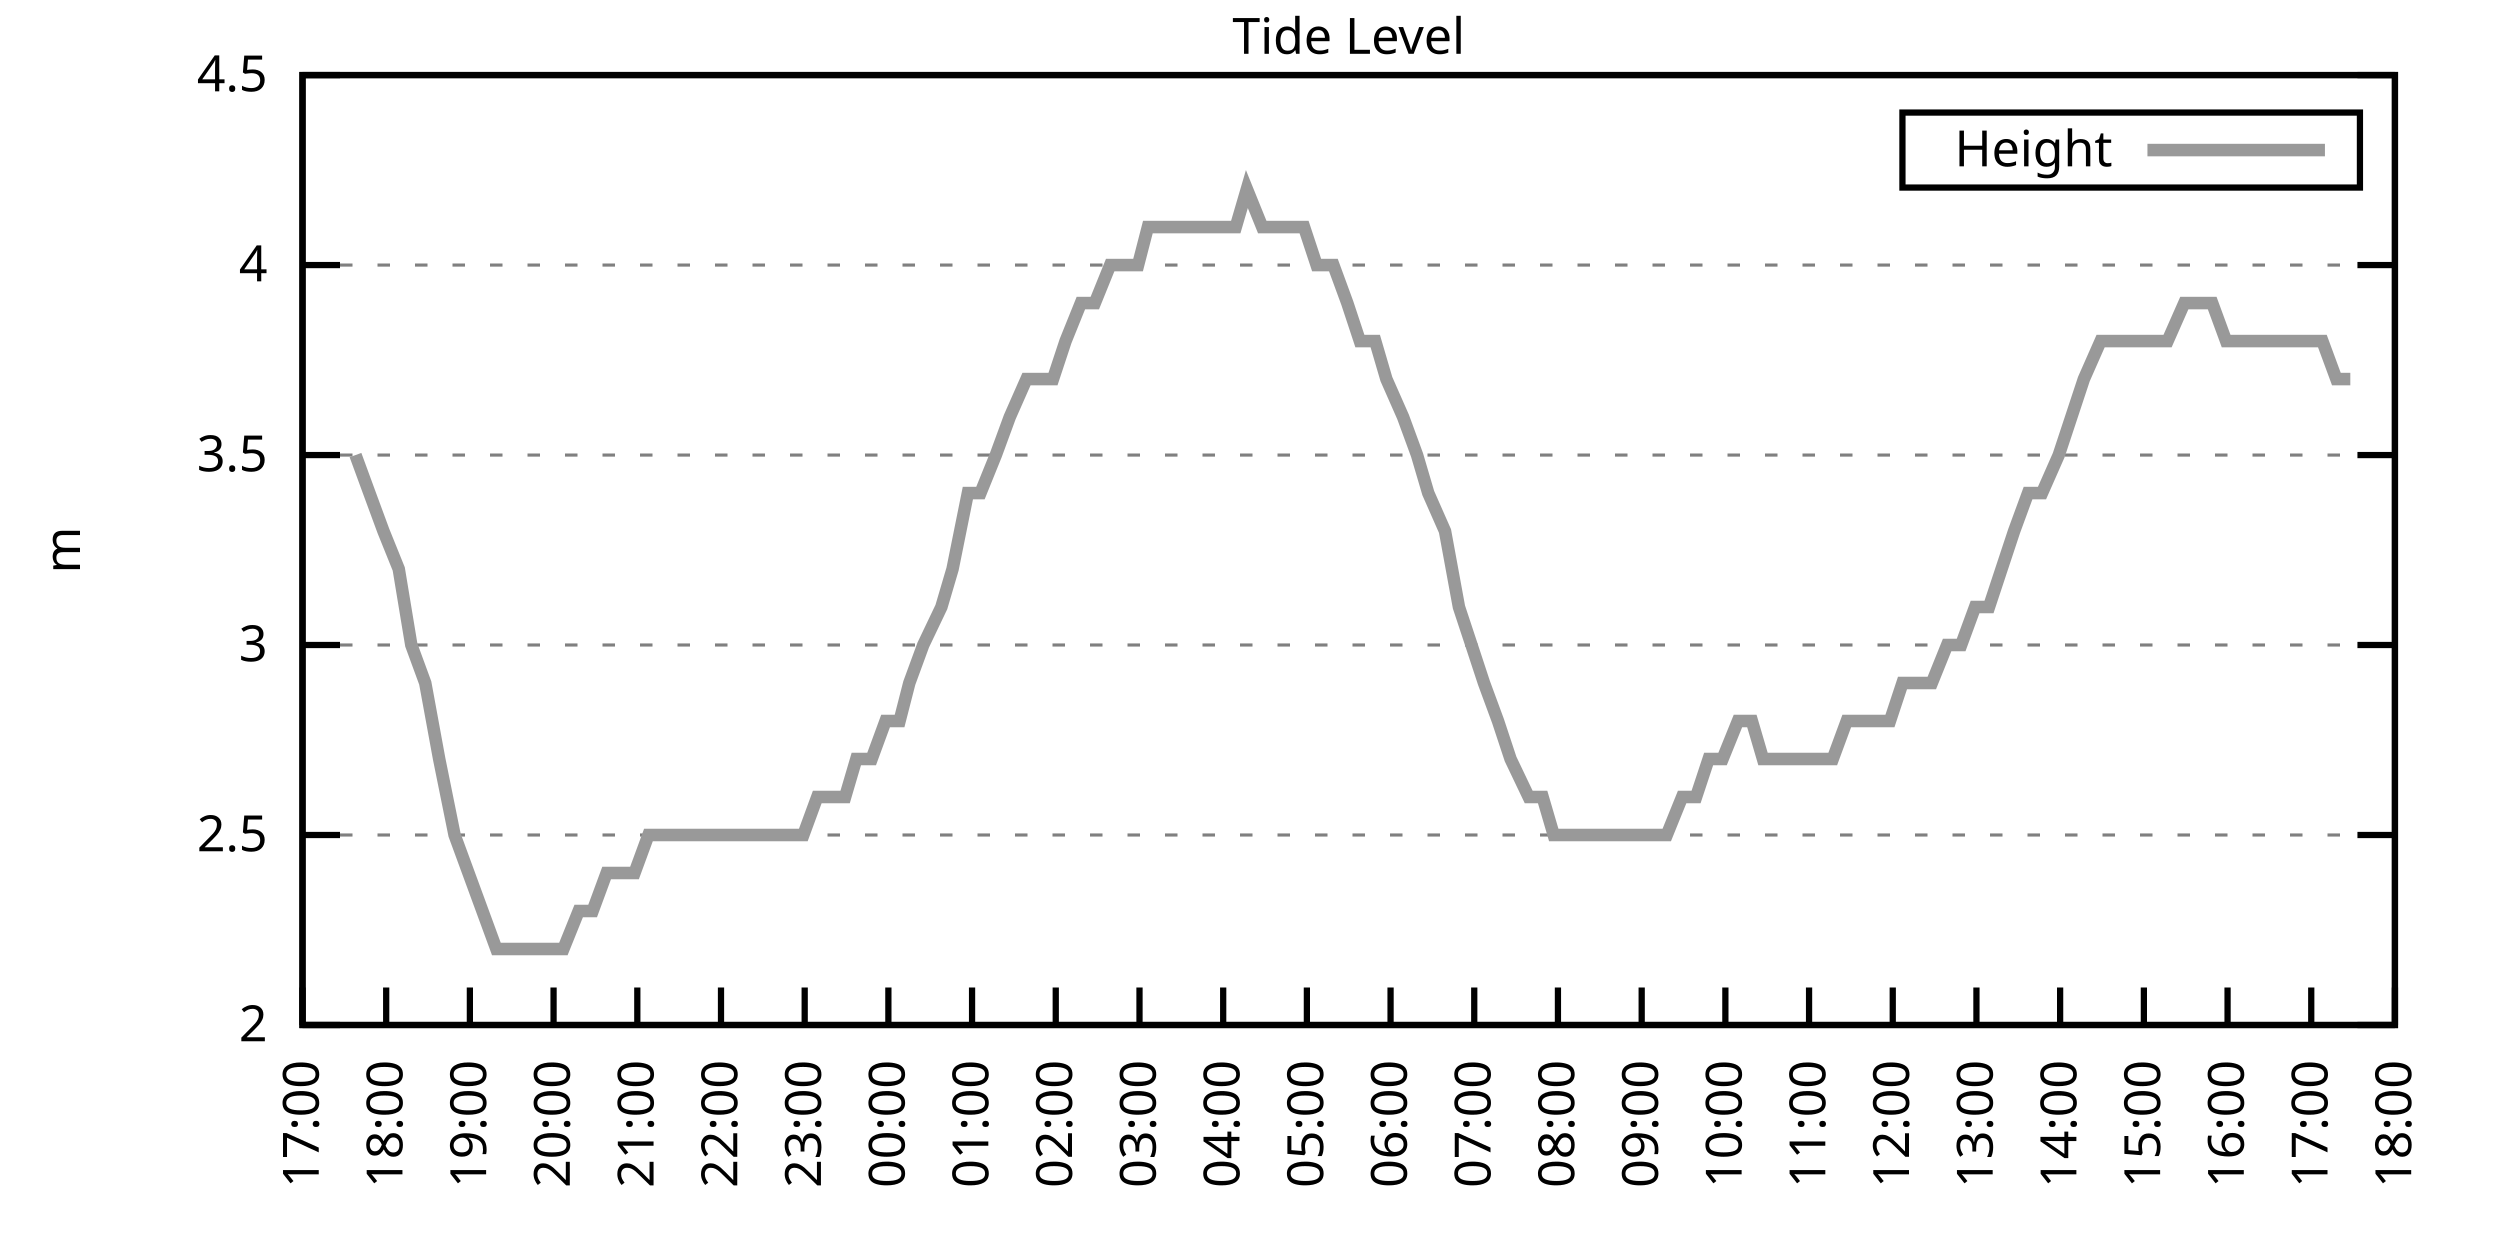
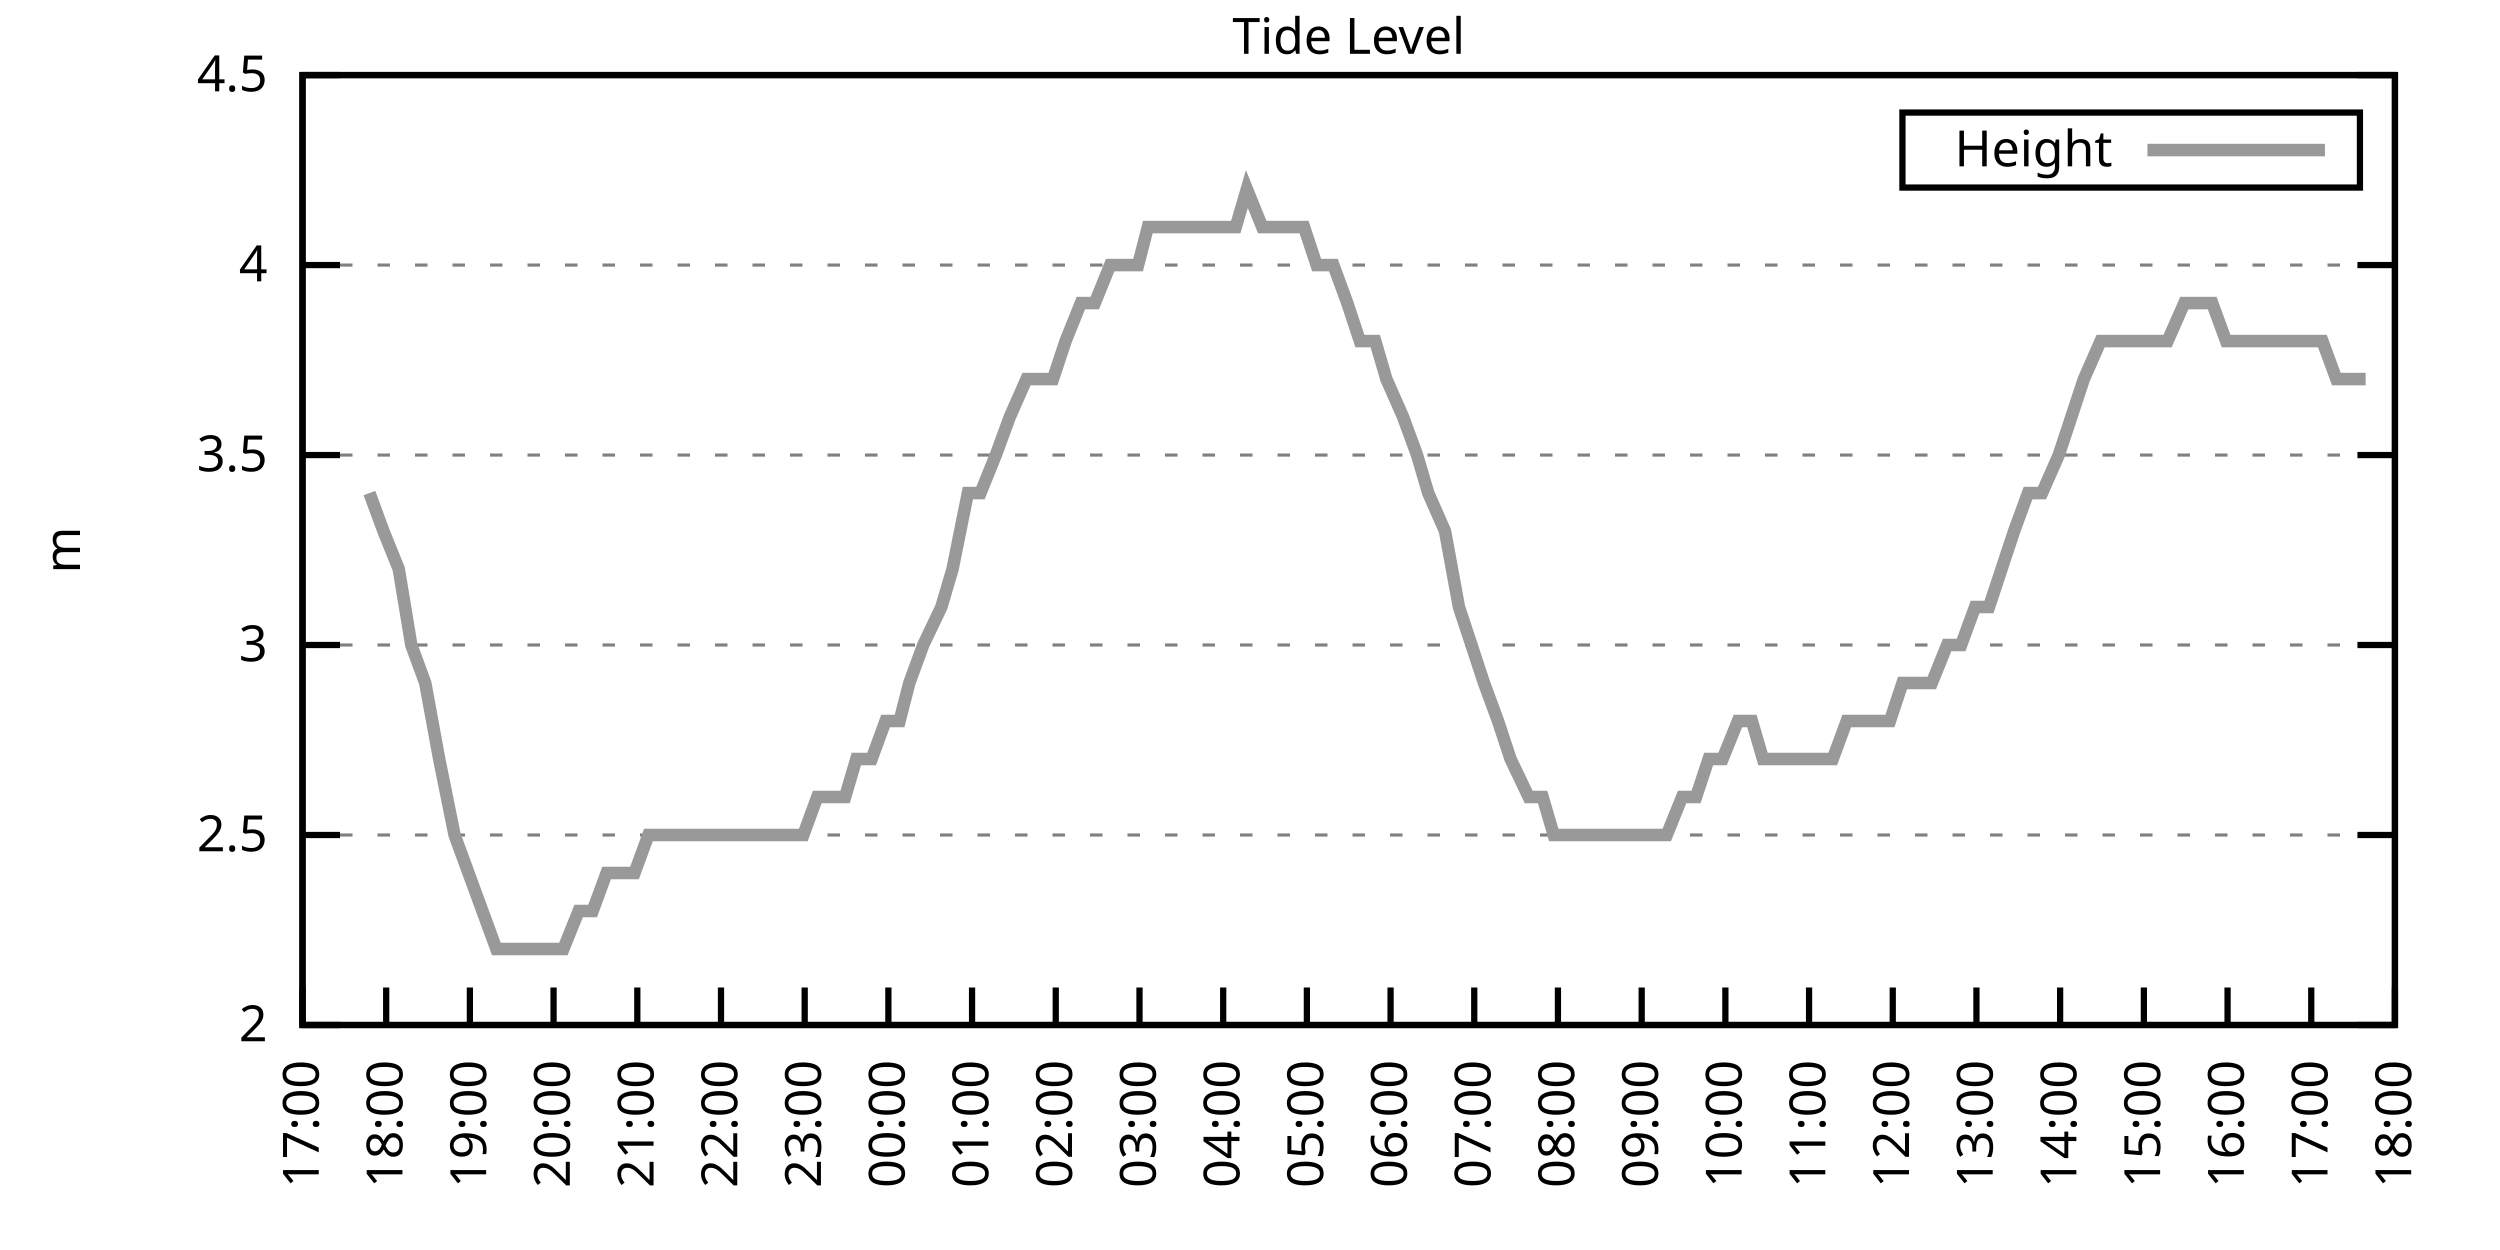
<svg xmlns="http://www.w3.org/2000/svg" xmlns:xlink="http://www.w3.org/1999/xlink" width="400" height="200" viewBox="0 0 400 200">
  <g id="gnuplot_canvas">
    <rect x="0" y="0" width="400" height="200" fill="none" />
    <defs>
      <circle id="gpDot" r="0.5" stroke-width="0.5" stroke="currentColor" />
      <path id="gpPt0" stroke-width="0.333" stroke="currentColor" d="M-1,0 h2 M0,-1 v2" />
      <path id="gpPt1" stroke-width="0.333" stroke="currentColor" d="M-1,-1 L1,1 M1,-1 L-1,1" />
      <path id="gpPt2" stroke-width="0.333" stroke="currentColor" d="M-1,0 L1,0 M0,-1 L0,1 M-1,-1 L1,1 M-1,1 L1,-1" />
      <rect id="gpPt3" stroke-width="0.333" stroke="currentColor" x="-1" y="-1" width="2" height="2" />
      <rect id="gpPt4" stroke-width="0.333" stroke="currentColor" fill="currentColor" x="-1" y="-1" width="2" height="2" />
      <circle id="gpPt5" stroke-width="0.333" stroke="currentColor" cx="0" cy="0" r="1" />
      <use xlink:href="#gpPt5" id="gpPt6" fill="currentColor" stroke="none" />
      <path id="gpPt7" stroke-width="0.333" stroke="currentColor" d="M0,-1.33 L-1.33,0.67 L1.33,0.67 z" />
      <use xlink:href="#gpPt7" id="gpPt8" fill="currentColor" stroke="none" />
      <use xlink:href="#gpPt7" id="gpPt9" stroke="currentColor" transform="rotate(180)" />
      <use xlink:href="#gpPt9" id="gpPt10" fill="currentColor" stroke="none" />
      <use xlink:href="#gpPt3" id="gpPt11" stroke="currentColor" transform="rotate(45)" />
      <use xlink:href="#gpPt11" id="gpPt12" fill="currentColor" stroke="none" />
      <path id="gpPt13" stroke-width="0.333" stroke="currentColor" d="M0,1.330 L1.265,0.411 L0.782,-1.067 L-0.782,-1.076 L-1.265,0.411 z" />
      <use xlink:href="#gpPt13" id="gpPt14" fill="currentColor" stroke="none" />
      <filter id="textbox" filterUnits="objectBoundingBox" x="0" y="0" height="1" width="1">
        <feFlood flood-color="white" flood-opacity="1" result="bgnd" />
        <feComposite in="SourceGraphic" in2="bgnd" operator="atop" />
      </filter>
      <filter id="greybox" filterUnits="objectBoundingBox" x="0" y="0" height="1" width="1">
        <feFlood flood-color="lightgrey" flood-opacity="1" result="grey" />
        <feComposite in="SourceGraphic" in2="grey" operator="atop" />
      </filter>
    </defs>
    <g fill="none" color="white" stroke="currentColor" stroke-width="1.00" stroke-linecap="butt" stroke-linejoin="miter">
</g>
    <g fill="none" color="black" stroke="currentColor" stroke-width="1.00" stroke-linecap="butt" stroke-linejoin="miter">
      <g stroke="none" shape-rendering="crispEdges">
        <polygon fill="rgb(255, 255, 255)" points="48.40,164.00 383.18,164.00 383.18,12.02 48.40,12.02 " />
      </g>
    </g>
    <g fill="none" color="black" stroke="currentColor" stroke-width="1.00" stroke-linecap="butt" stroke-linejoin="miter">
</g>
    <g fill="none" color="black" stroke="black" stroke-width="0.50" stroke-linecap="butt" stroke-linejoin="miter">
</g>
    <g fill="none" color="gray" stroke="currentColor" stroke-width="0.50" stroke-linecap="butt" stroke-linejoin="miter">
      <path stroke="gray" stroke-dasharray="2,4" class="gridline" d="M48.40,164.00 L383.19,164.00  " />
    </g>
    <g fill="none" color="gray" stroke="gray" stroke-width="1.00" stroke-linecap="butt" stroke-linejoin="miter">
</g>
    <g fill="none" color="black" stroke="currentColor" stroke-width="1.00" stroke-linecap="butt" stroke-linejoin="miter">
      <path stroke="black" d="M48.40,164.00 L54.40,164.00 M383.19,164.00 L377.19,164.00  " />
      <g transform="translate(42.80,166.60)" stroke="none" fill="black" font-family="Sans" font-size="8.00" text-anchor="end">
        <text>
          <tspan font-family="Sans"> 2</tspan>
        </text>
      </g>
    </g>
    <g fill="none" color="black" stroke="currentColor" stroke-width="1.00" stroke-linecap="butt" stroke-linejoin="miter">
</g>
    <g fill="none" color="black" stroke="black" stroke-width="0.50" stroke-linecap="butt" stroke-linejoin="miter">
</g>
    <g fill="none" color="gray" stroke="currentColor" stroke-width="0.50" stroke-linecap="butt" stroke-linejoin="miter">
      <path stroke="gray" stroke-dasharray="2,4" class="gridline" d="M48.40,133.60 L383.19,133.60  " />
    </g>
    <g fill="none" color="gray" stroke="gray" stroke-width="1.00" stroke-linecap="butt" stroke-linejoin="miter">
</g>
    <g fill="none" color="black" stroke="currentColor" stroke-width="1.00" stroke-linecap="butt" stroke-linejoin="miter">
      <path stroke="black" d="M48.40,133.60 L54.40,133.60 M383.19,133.60 L377.19,133.60  " />
      <g transform="translate(42.80,136.20)" stroke="none" fill="black" font-family="Sans" font-size="8.00" text-anchor="end">
        <text>
          <tspan font-family="Sans"> 2.5</tspan>
        </text>
      </g>
    </g>
    <g fill="none" color="black" stroke="currentColor" stroke-width="1.00" stroke-linecap="butt" stroke-linejoin="miter">
</g>
    <g fill="none" color="black" stroke="black" stroke-width="0.50" stroke-linecap="butt" stroke-linejoin="miter">
</g>
    <g fill="none" color="gray" stroke="currentColor" stroke-width="0.50" stroke-linecap="butt" stroke-linejoin="miter">
      <path stroke="gray" stroke-dasharray="2,4" class="gridline" d="M48.40,103.20 L383.19,103.20  " />
    </g>
    <g fill="none" color="gray" stroke="gray" stroke-width="1.00" stroke-linecap="butt" stroke-linejoin="miter">
</g>
    <g fill="none" color="black" stroke="currentColor" stroke-width="1.00" stroke-linecap="butt" stroke-linejoin="miter">
      <path stroke="black" d="M48.40,103.20 L54.40,103.20 M383.19,103.20 L377.19,103.20  " />
      <g transform="translate(42.80,105.80)" stroke="none" fill="black" font-family="Sans" font-size="8.00" text-anchor="end">
        <text>
          <tspan font-family="Sans"> 3</tspan>
        </text>
      </g>
    </g>
    <g fill="none" color="black" stroke="currentColor" stroke-width="1.00" stroke-linecap="butt" stroke-linejoin="miter">
</g>
    <g fill="none" color="black" stroke="black" stroke-width="0.50" stroke-linecap="butt" stroke-linejoin="miter">
</g>
    <g fill="none" color="gray" stroke="currentColor" stroke-width="0.50" stroke-linecap="butt" stroke-linejoin="miter">
      <path stroke="gray" stroke-dasharray="2,4" class="gridline" d="M48.40,72.81 L383.19,72.81  " />
    </g>
    <g fill="none" color="gray" stroke="gray" stroke-width="1.00" stroke-linecap="butt" stroke-linejoin="miter">
</g>
    <g fill="none" color="black" stroke="currentColor" stroke-width="1.00" stroke-linecap="butt" stroke-linejoin="miter">
      <path stroke="black" d="M48.40,72.81 L54.40,72.81 M383.19,72.81 L377.19,72.81  " />
      <g transform="translate(42.80,75.41)" stroke="none" fill="black" font-family="Sans" font-size="8.00" text-anchor="end">
        <text>
          <tspan font-family="Sans"> 3.5</tspan>
        </text>
      </g>
    </g>
    <g fill="none" color="black" stroke="currentColor" stroke-width="1.00" stroke-linecap="butt" stroke-linejoin="miter">
</g>
    <g fill="none" color="black" stroke="black" stroke-width="0.50" stroke-linecap="butt" stroke-linejoin="miter">
</g>
    <g fill="none" color="gray" stroke="currentColor" stroke-width="0.50" stroke-linecap="butt" stroke-linejoin="miter">
      <path stroke="gray" stroke-dasharray="2,4" class="gridline" d="M48.40,42.41 L383.19,42.41  " />
    </g>
    <g fill="none" color="gray" stroke="gray" stroke-width="1.00" stroke-linecap="butt" stroke-linejoin="miter">
</g>
    <g fill="none" color="black" stroke="currentColor" stroke-width="1.00" stroke-linecap="butt" stroke-linejoin="miter">
      <path stroke="black" d="M48.40,42.41 L54.40,42.41 M383.19,42.41 L377.19,42.41  " />
      <g transform="translate(42.80,45.01)" stroke="none" fill="black" font-family="Sans" font-size="8.00" text-anchor="end">
        <text>
          <tspan font-family="Sans"> 4</tspan>
        </text>
      </g>
    </g>
    <g fill="none" color="black" stroke="currentColor" stroke-width="1.00" stroke-linecap="butt" stroke-linejoin="miter">
</g>
    <g fill="none" color="black" stroke="black" stroke-width="0.50" stroke-linecap="butt" stroke-linejoin="miter">
</g>
    <g fill="none" color="gray" stroke="currentColor" stroke-width="0.50" stroke-linecap="butt" stroke-linejoin="miter">
      <path stroke="gray" stroke-dasharray="2,4" class="gridline" d="M48.40,12.01 L383.19,12.01  " />
    </g>
    <g fill="none" color="gray" stroke="gray" stroke-width="1.00" stroke-linecap="butt" stroke-linejoin="miter">
</g>
    <g fill="none" color="black" stroke="currentColor" stroke-width="1.00" stroke-linecap="butt" stroke-linejoin="miter">
      <path stroke="black" d="M48.40,12.01 L54.40,12.01 M383.19,12.01 L377.19,12.01  " />
      <g transform="translate(42.80,14.61)" stroke="none" fill="black" font-family="Sans" font-size="8.00" text-anchor="end">
        <text>
          <tspan font-family="Sans"> 4.5</tspan>
        </text>
      </g>
    </g>
    <g fill="none" color="black" stroke="currentColor" stroke-width="1.00" stroke-linecap="butt" stroke-linejoin="miter">
      <path stroke="black" d="M48.40,164.00 L48.40,158.00  " />
      <g transform="translate(51.00,169.60) rotate(270.00)" stroke="none" fill="black" font-family="Sans" font-size="8.00" text-anchor="end">
        <text>
          <tspan font-family="Sans">17:00</tspan>
        </text>
      </g>
    </g>
    <g fill="none" color="black" stroke="currentColor" stroke-width="1.00" stroke-linecap="butt" stroke-linejoin="miter">
      <path stroke="black" d="M61.79,164.00 L61.79,158.00  " />
      <g transform="translate(64.39,169.60) rotate(270.00)" stroke="none" fill="black" font-family="Sans" font-size="8.00" text-anchor="end">
        <text>
          <tspan font-family="Sans">18:00</tspan>
        </text>
      </g>
    </g>
    <g fill="none" color="black" stroke="currentColor" stroke-width="1.00" stroke-linecap="butt" stroke-linejoin="miter">
      <path stroke="black" d="M75.18,164.00 L75.18,158.00  " />
      <g transform="translate(77.78,169.60) rotate(270.00)" stroke="none" fill="black" font-family="Sans" font-size="8.00" text-anchor="end">
        <text>
          <tspan font-family="Sans">19:00</tspan>
        </text>
      </g>
    </g>
    <g fill="none" color="black" stroke="currentColor" stroke-width="1.00" stroke-linecap="butt" stroke-linejoin="miter">
      <path stroke="black" d="M88.57,164.00 L88.57,158.00  " />
      <g transform="translate(91.17,169.60) rotate(270.00)" stroke="none" fill="black" font-family="Sans" font-size="8.00" text-anchor="end">
        <text>
          <tspan font-family="Sans">20:00</tspan>
        </text>
      </g>
    </g>
    <g fill="none" color="black" stroke="currentColor" stroke-width="1.00" stroke-linecap="butt" stroke-linejoin="miter">
      <path stroke="black" d="M101.97,164.00 L101.97,158.00  " />
      <g transform="translate(104.57,169.60) rotate(270.00)" stroke="none" fill="black" font-family="Sans" font-size="8.00" text-anchor="end">
        <text>
          <tspan font-family="Sans">21:00</tspan>
        </text>
      </g>
    </g>
    <g fill="none" color="black" stroke="currentColor" stroke-width="1.00" stroke-linecap="butt" stroke-linejoin="miter">
      <path stroke="black" d="M115.36,164.00 L115.36,158.00  " />
      <g transform="translate(117.96,169.60) rotate(270.00)" stroke="none" fill="black" font-family="Sans" font-size="8.00" text-anchor="end">
        <text>
          <tspan font-family="Sans">22:00</tspan>
        </text>
      </g>
    </g>
    <g fill="none" color="black" stroke="currentColor" stroke-width="1.00" stroke-linecap="butt" stroke-linejoin="miter">
      <path stroke="black" d="M128.75,164.00 L128.75,158.00  " />
      <g transform="translate(131.35,169.60) rotate(270.00)" stroke="none" fill="black" font-family="Sans" font-size="8.00" text-anchor="end">
        <text>
          <tspan font-family="Sans">23:00</tspan>
        </text>
      </g>
    </g>
    <g fill="none" color="black" stroke="currentColor" stroke-width="1.00" stroke-linecap="butt" stroke-linejoin="miter">
      <path stroke="black" d="M142.14,164.00 L142.14,158.00  " />
      <g transform="translate(144.74,169.60) rotate(270.00)" stroke="none" fill="black" font-family="Sans" font-size="8.00" text-anchor="end">
        <text>
          <tspan font-family="Sans">00:00</tspan>
        </text>
      </g>
    </g>
    <g fill="none" color="black" stroke="currentColor" stroke-width="1.00" stroke-linecap="butt" stroke-linejoin="miter">
      <path stroke="black" d="M155.53,164.00 L155.53,158.00  " />
      <g transform="translate(158.13,169.60) rotate(270.00)" stroke="none" fill="black" font-family="Sans" font-size="8.00" text-anchor="end">
        <text>
          <tspan font-family="Sans">01:00</tspan>
        </text>
      </g>
    </g>
    <g fill="none" color="black" stroke="currentColor" stroke-width="1.00" stroke-linecap="butt" stroke-linejoin="miter">
      <path stroke="black" d="M168.92,164.00 L168.92,158.00  " />
      <g transform="translate(171.52,169.60) rotate(270.00)" stroke="none" fill="black" font-family="Sans" font-size="8.00" text-anchor="end">
        <text>
          <tspan font-family="Sans">02:00</tspan>
        </text>
      </g>
    </g>
    <g fill="none" color="black" stroke="currentColor" stroke-width="1.00" stroke-linecap="butt" stroke-linejoin="miter">
      <path stroke="black" d="M182.32,164.00 L182.32,158.00  " />
      <g transform="translate(184.92,169.60) rotate(270.00)" stroke="none" fill="black" font-family="Sans" font-size="8.00" text-anchor="end">
        <text>
          <tspan font-family="Sans">03:00</tspan>
        </text>
      </g>
    </g>
    <g fill="none" color="black" stroke="currentColor" stroke-width="1.00" stroke-linecap="butt" stroke-linejoin="miter">
      <path stroke="black" d="M195.71,164.00 L195.71,158.00  " />
      <g transform="translate(198.31,169.60) rotate(270.00)" stroke="none" fill="black" font-family="Sans" font-size="8.00" text-anchor="end">
        <text>
          <tspan font-family="Sans">04:00</tspan>
        </text>
      </g>
    </g>
    <g fill="none" color="black" stroke="currentColor" stroke-width="1.00" stroke-linecap="butt" stroke-linejoin="miter">
      <path stroke="black" d="M209.10,164.00 L209.10,158.00  " />
      <g transform="translate(211.70,169.60) rotate(270.00)" stroke="none" fill="black" font-family="Sans" font-size="8.00" text-anchor="end">
        <text>
          <tspan font-family="Sans">05:00</tspan>
        </text>
      </g>
    </g>
    <g fill="none" color="black" stroke="currentColor" stroke-width="1.00" stroke-linecap="butt" stroke-linejoin="miter">
      <path stroke="black" d="M222.49,164.00 L222.49,158.00  " />
      <g transform="translate(225.09,169.60) rotate(270.00)" stroke="none" fill="black" font-family="Sans" font-size="8.00" text-anchor="end">
        <text>
          <tspan font-family="Sans">06:00</tspan>
        </text>
      </g>
    </g>
    <g fill="none" color="black" stroke="currentColor" stroke-width="1.00" stroke-linecap="butt" stroke-linejoin="miter">
      <path stroke="black" d="M235.88,164.00 L235.88,158.00  " />
      <g transform="translate(238.48,169.60) rotate(270.00)" stroke="none" fill="black" font-family="Sans" font-size="8.00" text-anchor="end">
        <text>
          <tspan font-family="Sans">07:00</tspan>
        </text>
      </g>
    </g>
    <g fill="none" color="black" stroke="currentColor" stroke-width="1.00" stroke-linecap="butt" stroke-linejoin="miter">
      <path stroke="black" d="M249.27,164.00 L249.27,158.00  " />
      <g transform="translate(251.87,169.60) rotate(270.00)" stroke="none" fill="black" font-family="Sans" font-size="8.00" text-anchor="end">
        <text>
          <tspan font-family="Sans">08:00</tspan>
        </text>
      </g>
    </g>
    <g fill="none" color="black" stroke="currentColor" stroke-width="1.00" stroke-linecap="butt" stroke-linejoin="miter">
      <path stroke="black" d="M262.67,164.00 L262.67,158.00  " />
      <g transform="translate(265.27,169.60) rotate(270.00)" stroke="none" fill="black" font-family="Sans" font-size="8.00" text-anchor="end">
        <text>
          <tspan font-family="Sans">09:00</tspan>
        </text>
      </g>
    </g>
    <g fill="none" color="black" stroke="currentColor" stroke-width="1.00" stroke-linecap="butt" stroke-linejoin="miter">
      <path stroke="black" d="M276.06,164.00 L276.06,158.00  " />
      <g transform="translate(278.66,169.60) rotate(270.00)" stroke="none" fill="black" font-family="Sans" font-size="8.00" text-anchor="end">
        <text>
          <tspan font-family="Sans">10:00</tspan>
        </text>
      </g>
    </g>
    <g fill="none" color="black" stroke="currentColor" stroke-width="1.00" stroke-linecap="butt" stroke-linejoin="miter">
      <path stroke="black" d="M289.45,164.00 L289.45,158.00  " />
      <g transform="translate(292.05,169.60) rotate(270.00)" stroke="none" fill="black" font-family="Sans" font-size="8.00" text-anchor="end">
        <text>
          <tspan font-family="Sans">11:00</tspan>
        </text>
      </g>
    </g>
    <g fill="none" color="black" stroke="currentColor" stroke-width="1.00" stroke-linecap="butt" stroke-linejoin="miter">
      <path stroke="black" d="M302.84,164.00 L302.84,158.00  " />
      <g transform="translate(305.44,169.60) rotate(270.00)" stroke="none" fill="black" font-family="Sans" font-size="8.00" text-anchor="end">
        <text>
          <tspan font-family="Sans">12:00</tspan>
        </text>
      </g>
    </g>
    <g fill="none" color="black" stroke="currentColor" stroke-width="1.00" stroke-linecap="butt" stroke-linejoin="miter">
      <path stroke="black" d="M316.23,164.00 L316.23,158.00  " />
      <g transform="translate(318.83,169.60) rotate(270.00)" stroke="none" fill="black" font-family="Sans" font-size="8.00" text-anchor="end">
        <text>
          <tspan font-family="Sans">13:00</tspan>
        </text>
      </g>
    </g>
    <g fill="none" color="black" stroke="currentColor" stroke-width="1.00" stroke-linecap="butt" stroke-linejoin="miter">
      <path stroke="black" d="M329.62,164.00 L329.62,158.00  " />
      <g transform="translate(332.22,169.60) rotate(270.00)" stroke="none" fill="black" font-family="Sans" font-size="8.00" text-anchor="end">
        <text>
          <tspan font-family="Sans">14:00</tspan>
        </text>
      </g>
    </g>
    <g fill="none" color="black" stroke="currentColor" stroke-width="1.00" stroke-linecap="butt" stroke-linejoin="miter">
      <path stroke="black" d="M343.02,164.00 L343.02,158.00  " />
      <g transform="translate(345.62,169.60) rotate(270.00)" stroke="none" fill="black" font-family="Sans" font-size="8.00" text-anchor="end">
        <text>
          <tspan font-family="Sans">15:00</tspan>
        </text>
      </g>
    </g>
    <g fill="none" color="black" stroke="currentColor" stroke-width="1.00" stroke-linecap="butt" stroke-linejoin="miter">
      <path stroke="black" d="M356.41,164.00 L356.41,158.00  " />
      <g transform="translate(359.01,169.60) rotate(270.00)" stroke="none" fill="black" font-family="Sans" font-size="8.00" text-anchor="end">
        <text>
          <tspan font-family="Sans">16:00</tspan>
        </text>
      </g>
    </g>
    <g fill="none" color="black" stroke="currentColor" stroke-width="1.00" stroke-linecap="butt" stroke-linejoin="miter">
      <path stroke="black" d="M369.80,164.00 L369.80,158.00  " />
      <g transform="translate(372.40,169.60) rotate(270.00)" stroke="none" fill="black" font-family="Sans" font-size="8.00" text-anchor="end">
        <text>
          <tspan font-family="Sans">17:00</tspan>
        </text>
      </g>
    </g>
    <g fill="none" color="black" stroke="currentColor" stroke-width="1.00" stroke-linecap="butt" stroke-linejoin="miter">
      <path stroke="black" d="M383.19,164.00 L383.19,158.00  " />
      <g transform="translate(385.79,169.60) rotate(270.00)" stroke="none" fill="black" font-family="Sans" font-size="8.00" text-anchor="end">
        <text>
          <tspan font-family="Sans">18:00</tspan>
        </text>
      </g>
    </g>
    <g fill="none" color="black" stroke="currentColor" stroke-width="1.00" stroke-linecap="butt" stroke-linejoin="miter">
</g>
    <g fill="none" color="black" stroke="currentColor" stroke-width="1.00" stroke-linecap="butt" stroke-linejoin="miter">
      <path stroke="black" d="M48.40,12.01 L48.40,164.00 L383.19,164.00 L383.19,12.01 L48.40,12.01 Z  " />
    </g>
    <g fill="none" color="black" stroke="currentColor" stroke-width="1.00" stroke-linecap="butt" stroke-linejoin="miter">
</g>
    <g fill="none" color="black" stroke="currentColor" stroke-width="1.00" stroke-linecap="butt" stroke-linejoin="miter">
      <path stroke="black" d="M304.39,30.01 L304.39,18.01 L377.59,18.01 L377.59,30.01 L304.39,30.01 Z  " />
    </g>
    <g id="Tide_level_plot_1">
      <g fill="none" color="white" stroke="black" stroke-width="2.00" stroke-linecap="butt" stroke-linejoin="miter">
</g>
      <g fill="none" color="black" stroke="currentColor" stroke-width="2.00" stroke-linecap="butt" stroke-linejoin="miter">
        <g transform="translate(337.99,26.61)" stroke="none" fill="black" font-family="Sans" font-size="8.00" text-anchor="end">
          <text>
            <tspan font-family="Sans">Height</tspan>
          </text>
        </g>
      </g>
      <g fill="none" color="black" stroke="currentColor" stroke-width="2.00" stroke-linecap="butt" stroke-linejoin="miter">
-         <path stroke="rgb(153, 153, 153)" d="M343.59,24.01 L371.99,24.01 M56.88,72.81 L59.11,78.89 L61.35,84.97 L63.80,91.04 L65.81,103.20 L68.04,109.28   L70.27,121.44 L72.73,133.60 L74.96,139.68 L77.19,145.76 L79.42,151.84 L81.43,151.84 L83.66,151.84 L85.67,151.84   L87.91,151.84 L90.14,151.84 L92.59,145.76 L94.82,145.76 L97.06,139.68 L99.51,139.68 L101.52,139.68 L103.75,133.60   L105.98,133.60 L108.22,133.60 L110.22,133.60 L112.46,133.60 L114.69,133.60 L116.92,133.60 L119.15,133.60 L121.83,133.60   L123.62,133.60 L126.07,133.60 L128.53,133.60 L130.76,127.52 L132.54,127.52 L135.22,127.52 L137.01,121.44 L139.46,121.44   L141.69,115.36 L143.93,115.36 L145.49,109.28 L147.72,103.20 L150.62,97.12 L152.41,91.04 L154.86,78.89 L156.87,78.89   L159.33,72.81 L161.56,66.73 L164.24,60.65 L166.47,60.65 L168.48,60.65 L170.49,54.57 L172.94,48.49 L175.17,48.49   L177.63,42.41 L179.41,42.41 L182.09,42.41 L183.66,36.33 L186.56,36.33 L188.34,36.33 L190.80,36.33 L193.25,36.33   L195.48,36.33 L197.72,36.33 L199.50,30.25 L201.96,36.33 L204.19,36.33 L206.42,36.33 L208.65,36.33 L210.66,42.41   L213.34,42.41 L215.57,48.49 L217.58,54.57 L220.04,54.57 L221.82,60.65 L224.50,66.73 L226.73,72.81 L228.52,78.89   L231.20,84.97 L233.43,97.12 L235.44,103.20 L237.44,109.28 L239.68,115.36 L241.69,121.44 L244.59,127.52 L246.82,127.52   L248.60,133.60 L250.84,133.60 L253.07,133.60 L255.75,133.60 L257.76,133.60 L259.99,133.60 L262.00,133.60 L264.45,133.60   L266.68,133.60 L269.14,127.52 L271.37,127.52 L273.38,121.44 L275.61,121.44 L278.07,115.36 L280.30,115.36 L282.08,121.44   L284.76,121.44 L286.99,121.44 L289.23,121.44 L291.46,121.44 L293.24,121.44 L295.48,115.36 L298.15,115.36 L299.94,115.36   L302.39,115.36 L304.40,109.28 L306.86,109.28 L309.09,109.28 L311.54,103.20 L313.78,103.20 L316.01,97.12 L318.24,97.12   L320.25,91.04 L322.26,84.97 L324.49,78.89 L326.72,78.89 L329.40,72.81 L331.41,66.73 L333.42,60.65 L336.10,54.57   L338.33,54.57 L340.34,54.57 L342.79,54.57 L344.80,54.57 L346.81,54.57 L349.49,48.49 L351.50,48.49 L353.95,48.49   L356.18,54.57 L357.97,54.57 L360.65,54.57 L362.43,54.57 L365.11,54.57 L367.34,54.57 L369.58,54.57 L371.58,54.57   L373.82,60.65 L376.05,60.65  " />
+         <path stroke="rgb(153, 153, 153)" d="M343.59,24.01 L371.99,24.01 M59.11,78.89 L61.35,84.97 L63.80,91.04 L65.81,103.20 L68.04,109.28 L70.27,121.44   L72.73,133.60 L74.96,139.68 L77.19,145.76 L79.42,151.84 L81.43,151.84 L83.66,151.84 L85.67,151.84 L87.91,151.84   L90.14,151.84 L92.59,145.76 L94.82,145.76 L97.06,139.68 L99.51,139.68 L101.52,139.68 L103.75,133.60 L105.98,133.60   L108.22,133.60 L110.22,133.60 L112.46,133.60 L114.69,133.60 L116.92,133.60 L119.15,133.60 L121.83,133.60 L123.62,133.60   L126.07,133.60 L128.53,133.60 L130.76,127.52 L132.54,127.52 L135.22,127.52 L137.01,121.44 L139.46,121.44 L141.69,115.36   L143.93,115.36 L145.49,109.28 L147.72,103.20 L150.62,97.12 L152.41,91.04 L154.86,78.89 L156.87,78.89 L159.33,72.81   L161.56,66.73 L164.24,60.65 L166.47,60.65 L168.48,60.65 L170.49,54.57 L172.94,48.49 L175.17,48.49 L177.63,42.41   L179.41,42.41 L182.09,42.41 L183.66,36.33 L186.56,36.33 L188.34,36.33 L190.80,36.33 L193.25,36.33 L195.48,36.33   L197.72,36.33 L199.50,30.25 L201.96,36.33 L204.19,36.33 L206.42,36.33 L208.65,36.33 L210.66,42.41 L213.34,42.41   L215.57,48.49 L217.58,54.57 L220.04,54.57 L221.82,60.65 L224.50,66.73 L226.73,72.81 L228.52,78.89 L231.20,84.97   L233.43,97.12 L235.44,103.20 L237.44,109.28 L239.68,115.36 L241.69,121.44 L244.59,127.52 L246.82,127.52 L248.60,133.60   L250.84,133.60 L253.07,133.60 L255.75,133.60 L257.76,133.60 L259.99,133.60 L262.00,133.60 L264.45,133.60 L266.68,133.60   L269.14,127.52 L271.37,127.52 L273.38,121.44 L275.61,121.44 L278.07,115.36 L280.30,115.36 L282.08,121.44 L284.76,121.44   L286.99,121.44 L289.23,121.44 L291.46,121.44 L293.24,121.44 L295.48,115.36 L298.15,115.36 L299.94,115.36 L302.39,115.36   L304.40,109.28 L306.86,109.28 L309.09,109.28 L311.54,103.20 L313.78,103.20 L316.01,97.12 L318.24,97.12 L320.25,91.04   L322.26,84.97 L324.49,78.89 L326.72,78.89 L329.40,72.81 L331.41,66.73 L333.42,60.65 L336.10,54.57 L338.33,54.57   L340.34,54.57 L342.79,54.57 L344.80,54.57 L346.81,54.57 L349.49,48.49 L351.50,48.49 L353.95,48.49 L356.18,54.57   L357.97,54.57 L360.65,54.57 L362.43,54.57 L365.11,54.57 L367.34,54.57 L369.58,54.57 L371.58,54.57 L373.82,60.65   L376.05,60.65 L378.50,60.65  " />
      </g>
    </g>
    <g fill="none" color="black" stroke="currentColor" stroke-width="2.00" stroke-linecap="butt" stroke-linejoin="miter">
</g>
    <g fill="none" color="black" stroke="black" stroke-width="1.00" stroke-linecap="butt" stroke-linejoin="miter">
</g>
    <g fill="none" color="black" stroke="currentColor" stroke-width="1.00" stroke-linecap="butt" stroke-linejoin="miter">
      <path stroke="black" d="M48.40,12.01 L48.40,164.00 L383.19,164.00 L383.19,12.01 L48.40,12.01 Z  " />
      <g transform="translate(12.80,88.01) rotate(270.00)" stroke="none" fill="black" font-family="Sans" font-size="8.00" text-anchor="middle">
        <text>
          <tspan font-family="Sans">m</tspan>
        </text>
      </g>
    </g>
    <g fill="none" color="black" stroke="currentColor" stroke-width="1.00" stroke-linecap="butt" stroke-linejoin="miter">
</g>
    <g fill="none" color="black" stroke="currentColor" stroke-width="1.00" stroke-linecap="butt" stroke-linejoin="miter">
      <g transform="translate(215.79,8.61)" stroke="none" fill="black" font-family="Sans" font-size="8.00" text-anchor="middle">
        <text>
          <tspan font-family="Sans">Tide Level</tspan>
        </text>
      </g>
    </g>
    <g fill="none" color="black" stroke="currentColor" stroke-width="1.00" stroke-linecap="butt" stroke-linejoin="miter">
</g>
  </g>
</svg>
